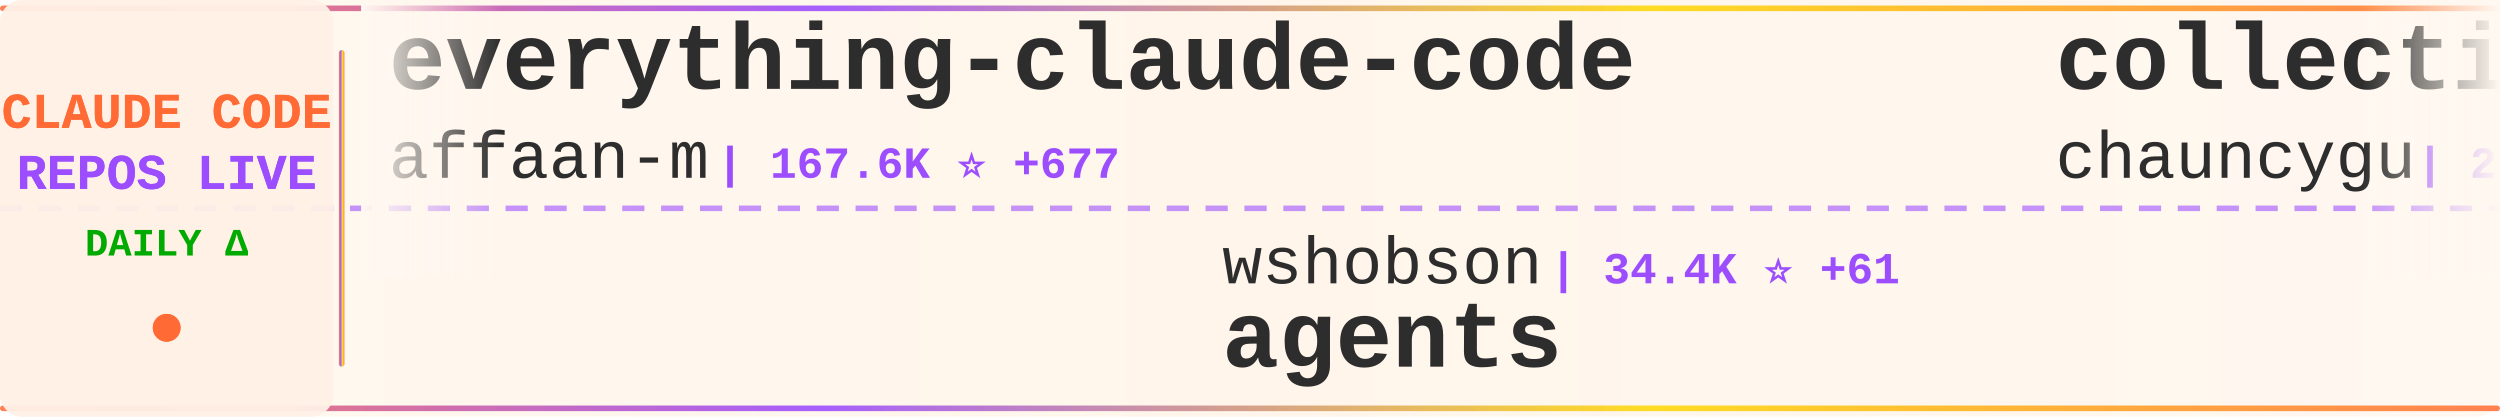
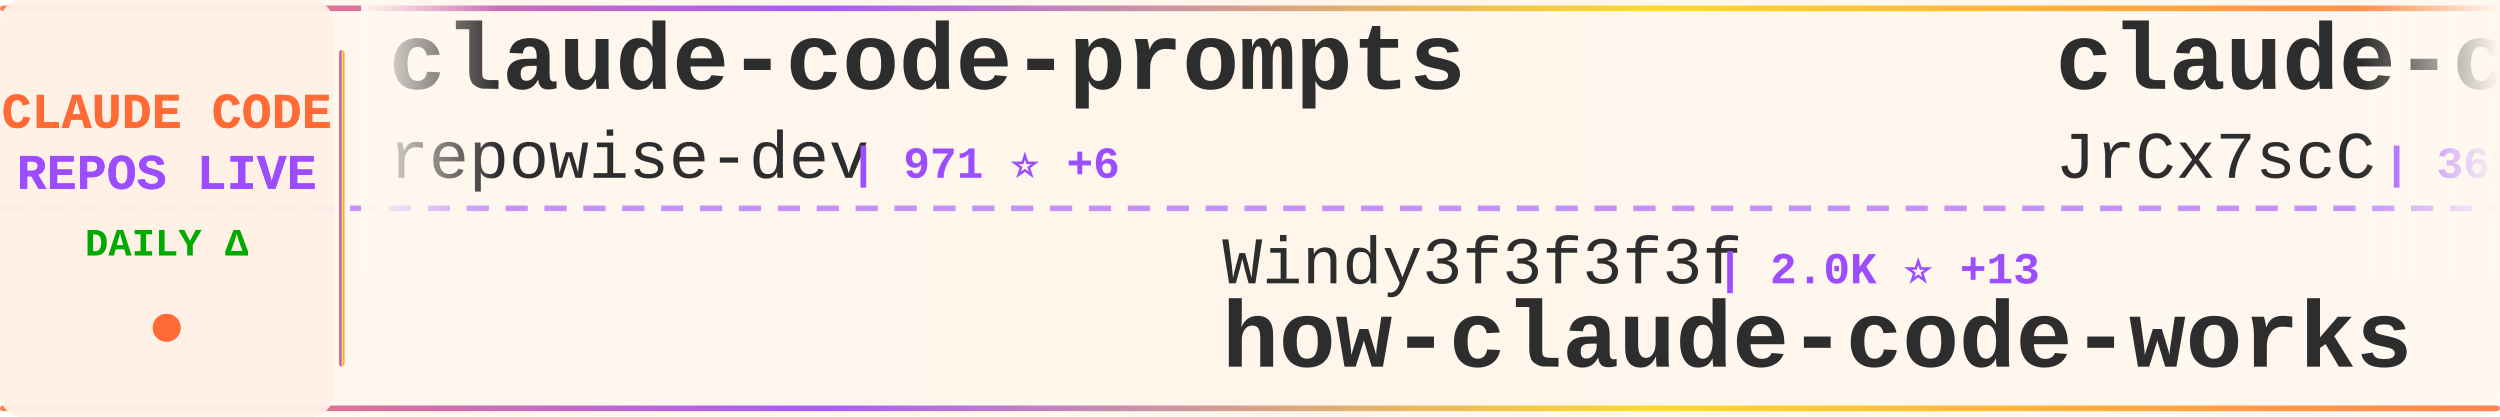
<svg xmlns="http://www.w3.org/2000/svg" width="900" height="150">
  <defs>
    <linearGradient id="tickerBg" x1="0%" y1="0%" x2="100%" y2="0%">
      <stop offset="0%" style="stop-color:#fff8f0;stop-opacity:0.98" />
      <stop offset="50%" style="stop-color:#fff5eb;stop-opacity:1" />
      <stop offset="100%" style="stop-color:#fff8f0;stop-opacity:0.98" />
    </linearGradient>
    <linearGradient id="borderGrad" x1="0%" y1="0%" x2="100%" y2="0%">
      <stop offset="0%" style="stop-color:#FF6B35;stop-opacity:0.85">
        <animate attributeName="stop-opacity" values="0.85;1;0.85" dur="2s" repeatCount="indefinite" />
      </stop>
      <stop offset="33%" style="stop-color:#9C4EFF;stop-opacity:0.9">
        <animate attributeName="stop-opacity" values="0.9;1;0.9" dur="2.2s" repeatCount="indefinite" />
      </stop>
      <stop offset="66%" style="stop-color:#FFD700;stop-opacity:0.85">
        <animate attributeName="stop-opacity" values="0.85;1;0.85" dur="1.8s" repeatCount="indefinite" />
      </stop>
      <stop offset="100%" style="stop-color:#FF6B35;stop-opacity:0.85">
        <animate attributeName="stop-opacity" values="0.85;1;0.85" dur="2s" repeatCount="indefinite" />
      </stop>
    </linearGradient>
    <filter id="textGlow">
      <feGaussianBlur stdDeviation="0.15" result="coloredBlur" />
      <feMerge>
        <feMergeNode in="coloredBlur" />
        <feMergeNode in="SourceGraphic" />
      </feMerge>
    </filter>
    <filter id="metricGlow">
      <feGaussianBlur stdDeviation="0.2" result="coloredBlur" />
      <feMerge>
        <feMergeNode in="coloredBlur" />
        <feMergeNode in="SourceGraphic" />
      </feMerge>
    </filter>
    <linearGradient id="leftFade" x1="0%" y1="0%" x2="100%" y2="0%">
      <stop offset="0%" style="stop-color:#fff8f0;stop-opacity:1" />
      <stop offset="100%" style="stop-color:#fff8f0;stop-opacity:0" />
    </linearGradient>
    <linearGradient id="rightFade" x1="0%" y1="0%" x2="100%" y2="0%">
      <stop offset="0%" style="stop-color:#fff8f0;stop-opacity:0" />
      <stop offset="100%" style="stop-color:#fff8f0;stop-opacity:1" />
    </linearGradient>
  </defs>
  <rect width="900" height="150" fill="url(#tickerBg)" rx="8" />
  <rect x="0" y="2" width="900" height="2" fill="url(#borderGrad)" rx="1" />
  <rect x="0" y="146" width="900" height="2" fill="url(#borderGrad)" rx="1" />
  <line x1="0" y1="75" x2="900" y2="75" stroke="#9C4EFF" stroke-width="2" stroke-dasharray="8 6" opacity="0.6" />
  <rect x="0" y="0" width="120" height="150" fill="#fff0e6" opacity="0.95" rx="8" />
  <text x="60" y="46" font-family="'Courier New', monospace" font-size="18" font-weight="bold" fill="#FF6B35" text-anchor="middle" filter="url(#textGlow)">
    CLAUDE CODE
  </text>
  <text x="60" y="68" font-family="'Courier New', monospace" font-size="18" font-weight="bold" fill="#9C4EFF" text-anchor="middle" filter="url(#textGlow)">
    REPOS LIVE
  </text>
  <text x="60" y="92" font-family="'Courier New', monospace" font-size="14" font-weight="bold" fill="#00aa00" text-anchor="middle">
    DAILY Δ
  </text>
  <circle cx="60" cy="118" r="5" fill="#FF6B35" filter="url(#metricGlow)">
    <animate attributeName="r" values="4;6;4" dur="1.5s" repeatCount="indefinite" />
    <animate attributeName="opacity" values="0.6;1;0.6" dur="1.5s" repeatCount="indefinite" />
  </circle>
  <rect x="122" y="18" width="2" height="114" fill="url(#borderGrad)" rx="1" />
  <clipPath id="tickerClip">
    <rect x="130" y="0" width="770" height="150" />
  </clipPath>
  <g clip-path="url(#tickerClip)">
    <g id="tickerItems">
      <animateTransform attributeName="transform" attributeType="XML" type="translate" from="0 0" to="-3000 0" dur="54s" repeatCount="indefinite" />
      <g transform="translate(0, 0)">
-         <text x="140" y="32" font-family="'Courier New', monospace" font-size="34" font-weight="bold" fill="#2d2d2d">everything-claude-code</text>
-         <text x="140" y="64" font-family="'Courier New', monospace" font-size="24" font-weight="normal" fill="#2d2d2d" opacity="1.0">affaan-m</text>
-         <text x="258" y="64" font-family="'Courier New', monospace" font-size="16" font-weight="bold" fill="#9C4EFF"> | 167.6K ⭐ +677</text>
+         <text x="140" y="32" font-family="'Courier New', monospace" font-size="34" font-weight="bold" fill="#2d2d2d">claude-code-prompts</text>
+         <text x="140" y="64" font-family="'Courier New', monospace" font-size="24" font-weight="normal" fill="#2d2d2d" opacity="1.0">repowise-dev</text>
+         <text x="306" y="64" font-family="'Courier New', monospace" font-size="16" font-weight="bold" fill="#9C4EFF"> | 971 ⭐ +6</text>
      </g>
      <g transform="translate(300, 0)">
-         <text x="140" y="102" font-family="'Courier New', monospace" font-size="24" font-weight="normal" fill="#2d2d2d" opacity="1.0">wshobson</text>
-         <text x="258" y="102" font-family="'Courier New', monospace" font-size="16" font-weight="bold" fill="#9C4EFF"> | 34.4K ⭐ +61</text>
-         <text x="140" y="132" font-family="'Courier New', monospace" font-size="34" font-weight="bold" fill="#2d2d2d">agents</text>
+         <text x="140" y="102" font-family="'Courier New', monospace" font-size="24" font-weight="normal" fill="#2d2d2d" opacity="1.0">Windy3f3f3f3f</text>
+         <text x="318" y="102" font-family="'Courier New', monospace" font-size="16" font-weight="bold" fill="#9C4EFF"> | 2.0K ⭐ +13</text>
+         <text x="140" y="132" font-family="'Courier New', monospace" font-size="34" font-weight="bold" fill="#2d2d2d">how-claude-code-works</text>
      </g>
      <g transform="translate(600, 0)">
-         <text x="140" y="32" font-family="'Courier New', monospace" font-size="34" font-weight="bold" fill="#2d2d2d">collection-claude-code-s...</text>
-         <text x="140" y="64" font-family="'Courier New', monospace" font-size="24" font-weight="normal" fill="#2d2d2d" opacity="1.0">chauncygu</text>
-         <text x="270" y="64" font-family="'Courier New', monospace" font-size="16" font-weight="bold" fill="#9C4EFF"> | 2.3K ⭐ +14</text>
+         <text x="140" y="32" font-family="'Courier New', monospace" font-size="34" font-weight="bold" fill="#2d2d2d">claude-code-source</text>
+         <text x="140" y="64" font-family="'Courier New', monospace" font-size="24" font-weight="normal" fill="#2d2d2d" opacity="1.0">JrCx7scC</text>
+         <text x="258" y="64" font-family="'Courier New', monospace" font-size="16" font-weight="bold" fill="#9C4EFF"> | 361 ⭐</text>
      </g>
      <g transform="translate(900, 0)">
-         <text x="140" y="102" font-family="'Courier New', monospace" font-size="24" font-weight="normal" fill="#2d2d2d" opacity="1.0">shareAI-lab</text>
-         <text x="294" y="102" font-family="'Courier New', monospace" font-size="16" font-weight="bold" fill="#9C4EFF"> | 56.7K ⭐ +230</text>
-         <text x="140" y="132" font-family="'Courier New', monospace" font-size="34" font-weight="bold" fill="#2d2d2d">learn-claude-code</text>
+         <text x="140" y="102" font-family="'Courier New', monospace" font-size="24" font-weight="normal" fill="#2d2d2d" opacity="1.0">Yuyz0112</text>
+         <text x="258" y="102" font-family="'Courier New', monospace" font-size="16" font-weight="bold" fill="#9C4EFF"> | 2.4K ⭐ +2</text>
+         <text x="140" y="132" font-family="'Courier New', monospace" font-size="34" font-weight="bold" fill="#2d2d2d">claude-code-reverse</text>
      </g>
      <g transform="translate(1200, 0)">
-         <text x="140" y="32" font-family="'Courier New', monospace" font-size="34" font-weight="bold" fill="#2d2d2d">claude-code-infrastructu...</text>
-         <text x="140" y="64" font-family="'Courier New', monospace" font-size="24" font-weight="normal" fill="#2d2d2d" opacity="1.0">diet103</text>
-         <text x="246" y="64" font-family="'Courier New', monospace" font-size="16" font-weight="bold" fill="#9C4EFF"> | 9.6K ⭐ +6</text>
+         <text x="140" y="32" font-family="'Courier New', monospace" font-size="34" font-weight="bold" fill="#2d2d2d">sc-claude-code-files</text>
+         <text x="140" y="64" font-family="'Courier New', monospace" font-size="24" font-weight="normal" fill="#2d2d2d" opacity="1.0">https-deeplearning-ai</text>
+         <text x="414" y="64" font-family="'Courier New', monospace" font-size="16" font-weight="bold" fill="#9C4EFF"> | 496 ⭐</text>
      </g>
      <g transform="translate(1500, 0)">
-         <text x="140" y="102" font-family="'Courier New', monospace" font-size="24" font-weight="normal" fill="#2d2d2d" opacity="1.0">KimYx0207</text>
-         <text x="270" y="102" font-family="'Courier New', monospace" font-size="16" font-weight="bold" fill="#9C4EFF"> | 3.5K ⭐ +10</text>
-         <text x="140" y="132" font-family="'Courier New', monospace" font-size="34" font-weight="bold" fill="#2d2d2d">Claude-Code-x-OpenClaw-G...</text>
+         <text x="140" y="102" font-family="'Courier New', monospace" font-size="24" font-weight="normal" fill="#2d2d2d" opacity="1.0">VoltAgent</text>
+         <text x="270" y="102" font-family="'Courier New', monospace" font-size="16" font-weight="bold" fill="#9C4EFF"> | 18.5K ⭐ +108</text>
+         <text x="140" y="132" font-family="'Courier New', monospace" font-size="34" font-weight="bold" fill="#2d2d2d">awesome-claude-code-suba...</text>
      </g>
      <g transform="translate(1800, 0)">
-         <text x="140" y="32" font-family="'Courier New', monospace" font-size="34" font-weight="bold" fill="#2d2d2d">Claude-code</text>
-         <text x="140" y="64" font-family="'Courier New', monospace" font-size="24" font-weight="normal" fill="#2d2d2d" opacity="1.0">zstmfhy</text>
-         <text x="246" y="64" font-family="'Courier New', monospace" font-size="16" font-weight="bold" fill="#9C4EFF"> | 190 ⭐</text>
+         <text x="140" y="32" font-family="'Courier New', monospace" font-size="34" font-weight="bold" fill="#2d2d2d">claude-code-proxy</text>
+         <text x="140" y="64" font-family="'Courier New', monospace" font-size="24" font-weight="normal" fill="#2d2d2d" opacity="1.0">fuergaosi233</text>
+         <text x="306" y="64" font-family="'Courier New', monospace" font-size="16" font-weight="bold" fill="#9C4EFF"> | 2.5K ⭐ +4</text>
      </g>
      <g transform="translate(2100, 0)">
-         <text x="140" y="102" font-family="'Courier New', monospace" font-size="24" font-weight="normal" fill="#2d2d2d" opacity="1.0">oboard</text>
-         <text x="234" y="102" font-family="'Courier New', monospace" font-size="16" font-weight="bold" fill="#9C4EFF"> | 3.1K ⭐ +9</text>
-         <text x="140" y="132" font-family="'Courier New', monospace" font-size="34" font-weight="bold" fill="#2d2d2d">claude-code-rev</text>
+         <text x="140" y="102" font-family="'Courier New', monospace" font-size="24" font-weight="normal" fill="#2d2d2d" opacity="1.0">777genius</text>
+         <text x="270" y="102" font-family="'Courier New', monospace" font-size="16" font-weight="bold" fill="#9C4EFF"> | 900 ⭐ +3</text>
+         <text x="140" y="132" font-family="'Courier New', monospace" font-size="34" font-weight="bold" fill="#2d2d2d">claude-code-source-code</text>
      </g>
      <g transform="translate(2400, 0)">
        <text x="140" y="32" font-family="'Courier New', monospace" font-size="34" font-weight="bold" fill="#2d2d2d">ClaudeCode</text>
        <text x="140" y="64" font-family="'Courier New', monospace" font-size="24" font-weight="normal" fill="#2d2d2d" opacity="1.0">guanshan</text>
        <text x="258" y="64" font-family="'Courier New', monospace" font-size="16" font-weight="bold" fill="#9C4EFF"> | 56 ⭐</text>
      </g>
      <g transform="translate(2700, 0)">
-         <text x="140" y="102" font-family="'Courier New', monospace" font-size="24" font-weight="normal" fill="#2d2d2d" opacity="1.0">FlorianBruniaux</text>
-         <text x="342" y="102" font-family="'Courier New', monospace" font-size="16" font-weight="bold" fill="#9C4EFF"> | 4.0K ⭐ +25</text>
-         <text x="140" y="132" font-family="'Courier New', monospace" font-size="34" font-weight="bold" fill="#2d2d2d">claude-code-ultimate-gui...</text>
+         <text x="140" y="102" font-family="'Courier New', monospace" font-size="24" font-weight="normal" fill="#2d2d2d" opacity="1.0">Pimzino</text>
+         <text x="246" y="102" font-family="'Courier New', monospace" font-size="16" font-weight="bold" fill="#9C4EFF"> | 3.7K ⭐ +2</text>
+         <text x="140" y="132" font-family="'Courier New', monospace" font-size="34" font-weight="bold" fill="#2d2d2d">claude-code-spec-workflo...</text>
      </g>
      <g transform="translate(3000, 0)">
-         <text x="140" y="32" font-family="'Courier New', monospace" font-size="34" font-weight="bold" fill="#2d2d2d">everything-claude-code</text>
-         <text x="140" y="64" font-family="'Courier New', monospace" font-size="24" font-weight="normal" fill="#2d2d2d" opacity="1.0">affaan-m</text>
-         <text x="258" y="64" font-family="'Courier New', monospace" font-size="16" font-weight="bold" fill="#9C4EFF"> | 167.6K ⭐ +677</text>
+         <text x="140" y="32" font-family="'Courier New', monospace" font-size="34" font-weight="bold" fill="#2d2d2d">claude-code-prompts</text>
+         <text x="140" y="64" font-family="'Courier New', monospace" font-size="24" font-weight="normal" fill="#2d2d2d" opacity="1.0">repowise-dev</text>
+         <text x="306" y="64" font-family="'Courier New', monospace" font-size="16" font-weight="bold" fill="#9C4EFF"> | 971 ⭐ +6</text>
      </g>
      <g transform="translate(3300, 0)">
-         <text x="140" y="102" font-family="'Courier New', monospace" font-size="24" font-weight="normal" fill="#2d2d2d" opacity="1.0">wshobson</text>
-         <text x="258" y="102" font-family="'Courier New', monospace" font-size="16" font-weight="bold" fill="#9C4EFF"> | 34.4K ⭐ +61</text>
-         <text x="140" y="132" font-family="'Courier New', monospace" font-size="34" font-weight="bold" fill="#2d2d2d">agents</text>
+         <text x="140" y="102" font-family="'Courier New', monospace" font-size="24" font-weight="normal" fill="#2d2d2d" opacity="1.0">Windy3f3f3f3f</text>
+         <text x="318" y="102" font-family="'Courier New', monospace" font-size="16" font-weight="bold" fill="#9C4EFF"> | 2.0K ⭐ +13</text>
+         <text x="140" y="132" font-family="'Courier New', monospace" font-size="34" font-weight="bold" fill="#2d2d2d">how-claude-code-works</text>
      </g>
      <g transform="translate(3600, 0)">
-         <text x="140" y="32" font-family="'Courier New', monospace" font-size="34" font-weight="bold" fill="#2d2d2d">collection-claude-code-s...</text>
-         <text x="140" y="64" font-family="'Courier New', monospace" font-size="24" font-weight="normal" fill="#2d2d2d" opacity="1.0">chauncygu</text>
-         <text x="270" y="64" font-family="'Courier New', monospace" font-size="16" font-weight="bold" fill="#9C4EFF"> | 2.3K ⭐ +14</text>
+         <text x="140" y="32" font-family="'Courier New', monospace" font-size="34" font-weight="bold" fill="#2d2d2d">claude-code-source</text>
+         <text x="140" y="64" font-family="'Courier New', monospace" font-size="24" font-weight="normal" fill="#2d2d2d" opacity="1.0">JrCx7scC</text>
+         <text x="258" y="64" font-family="'Courier New', monospace" font-size="16" font-weight="bold" fill="#9C4EFF"> | 361 ⭐</text>
      </g>
      <g transform="translate(3900, 0)">
-         <text x="140" y="102" font-family="'Courier New', monospace" font-size="24" font-weight="normal" fill="#2d2d2d" opacity="1.0">shareAI-lab</text>
-         <text x="294" y="102" font-family="'Courier New', monospace" font-size="16" font-weight="bold" fill="#9C4EFF"> | 56.7K ⭐ +230</text>
-         <text x="140" y="132" font-family="'Courier New', monospace" font-size="34" font-weight="bold" fill="#2d2d2d">learn-claude-code</text>
+         <text x="140" y="102" font-family="'Courier New', monospace" font-size="24" font-weight="normal" fill="#2d2d2d" opacity="1.0">Yuyz0112</text>
+         <text x="258" y="102" font-family="'Courier New', monospace" font-size="16" font-weight="bold" fill="#9C4EFF"> | 2.4K ⭐ +2</text>
+         <text x="140" y="132" font-family="'Courier New', monospace" font-size="34" font-weight="bold" fill="#2d2d2d">claude-code-reverse</text>
      </g>
    </g>
  </g>
  <rect x="130" y="0" width="50" height="100" fill="url(#leftFade)" />
  <rect x="850" y="0" width="50" height="100" fill="url(#rightFade)" />
</svg>
